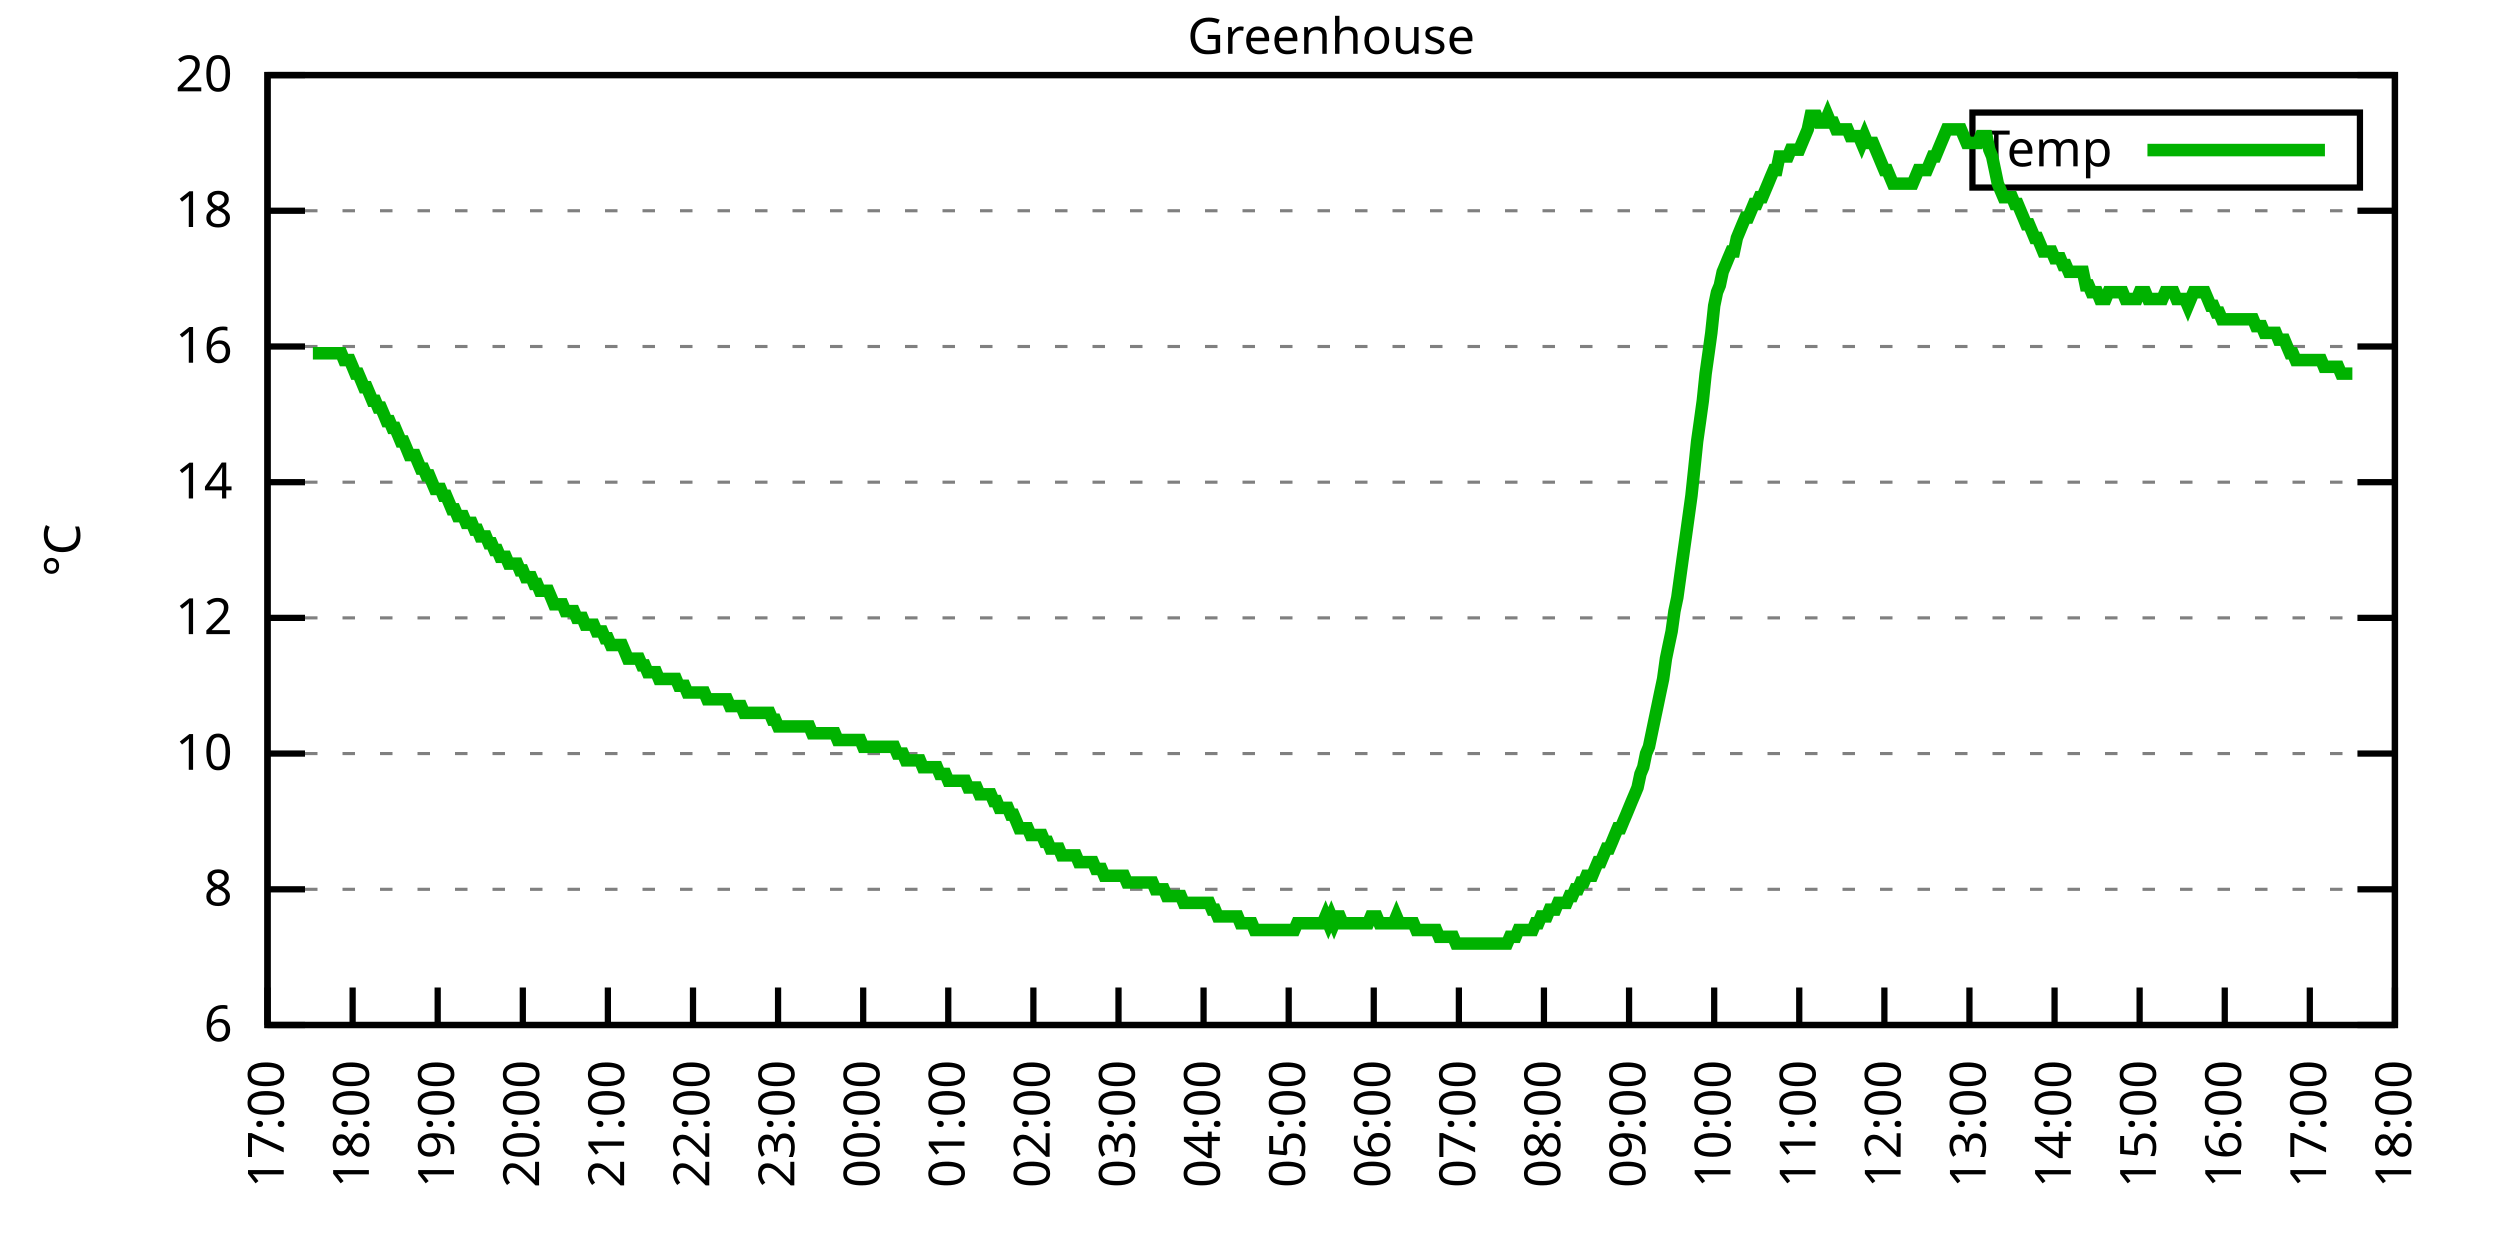
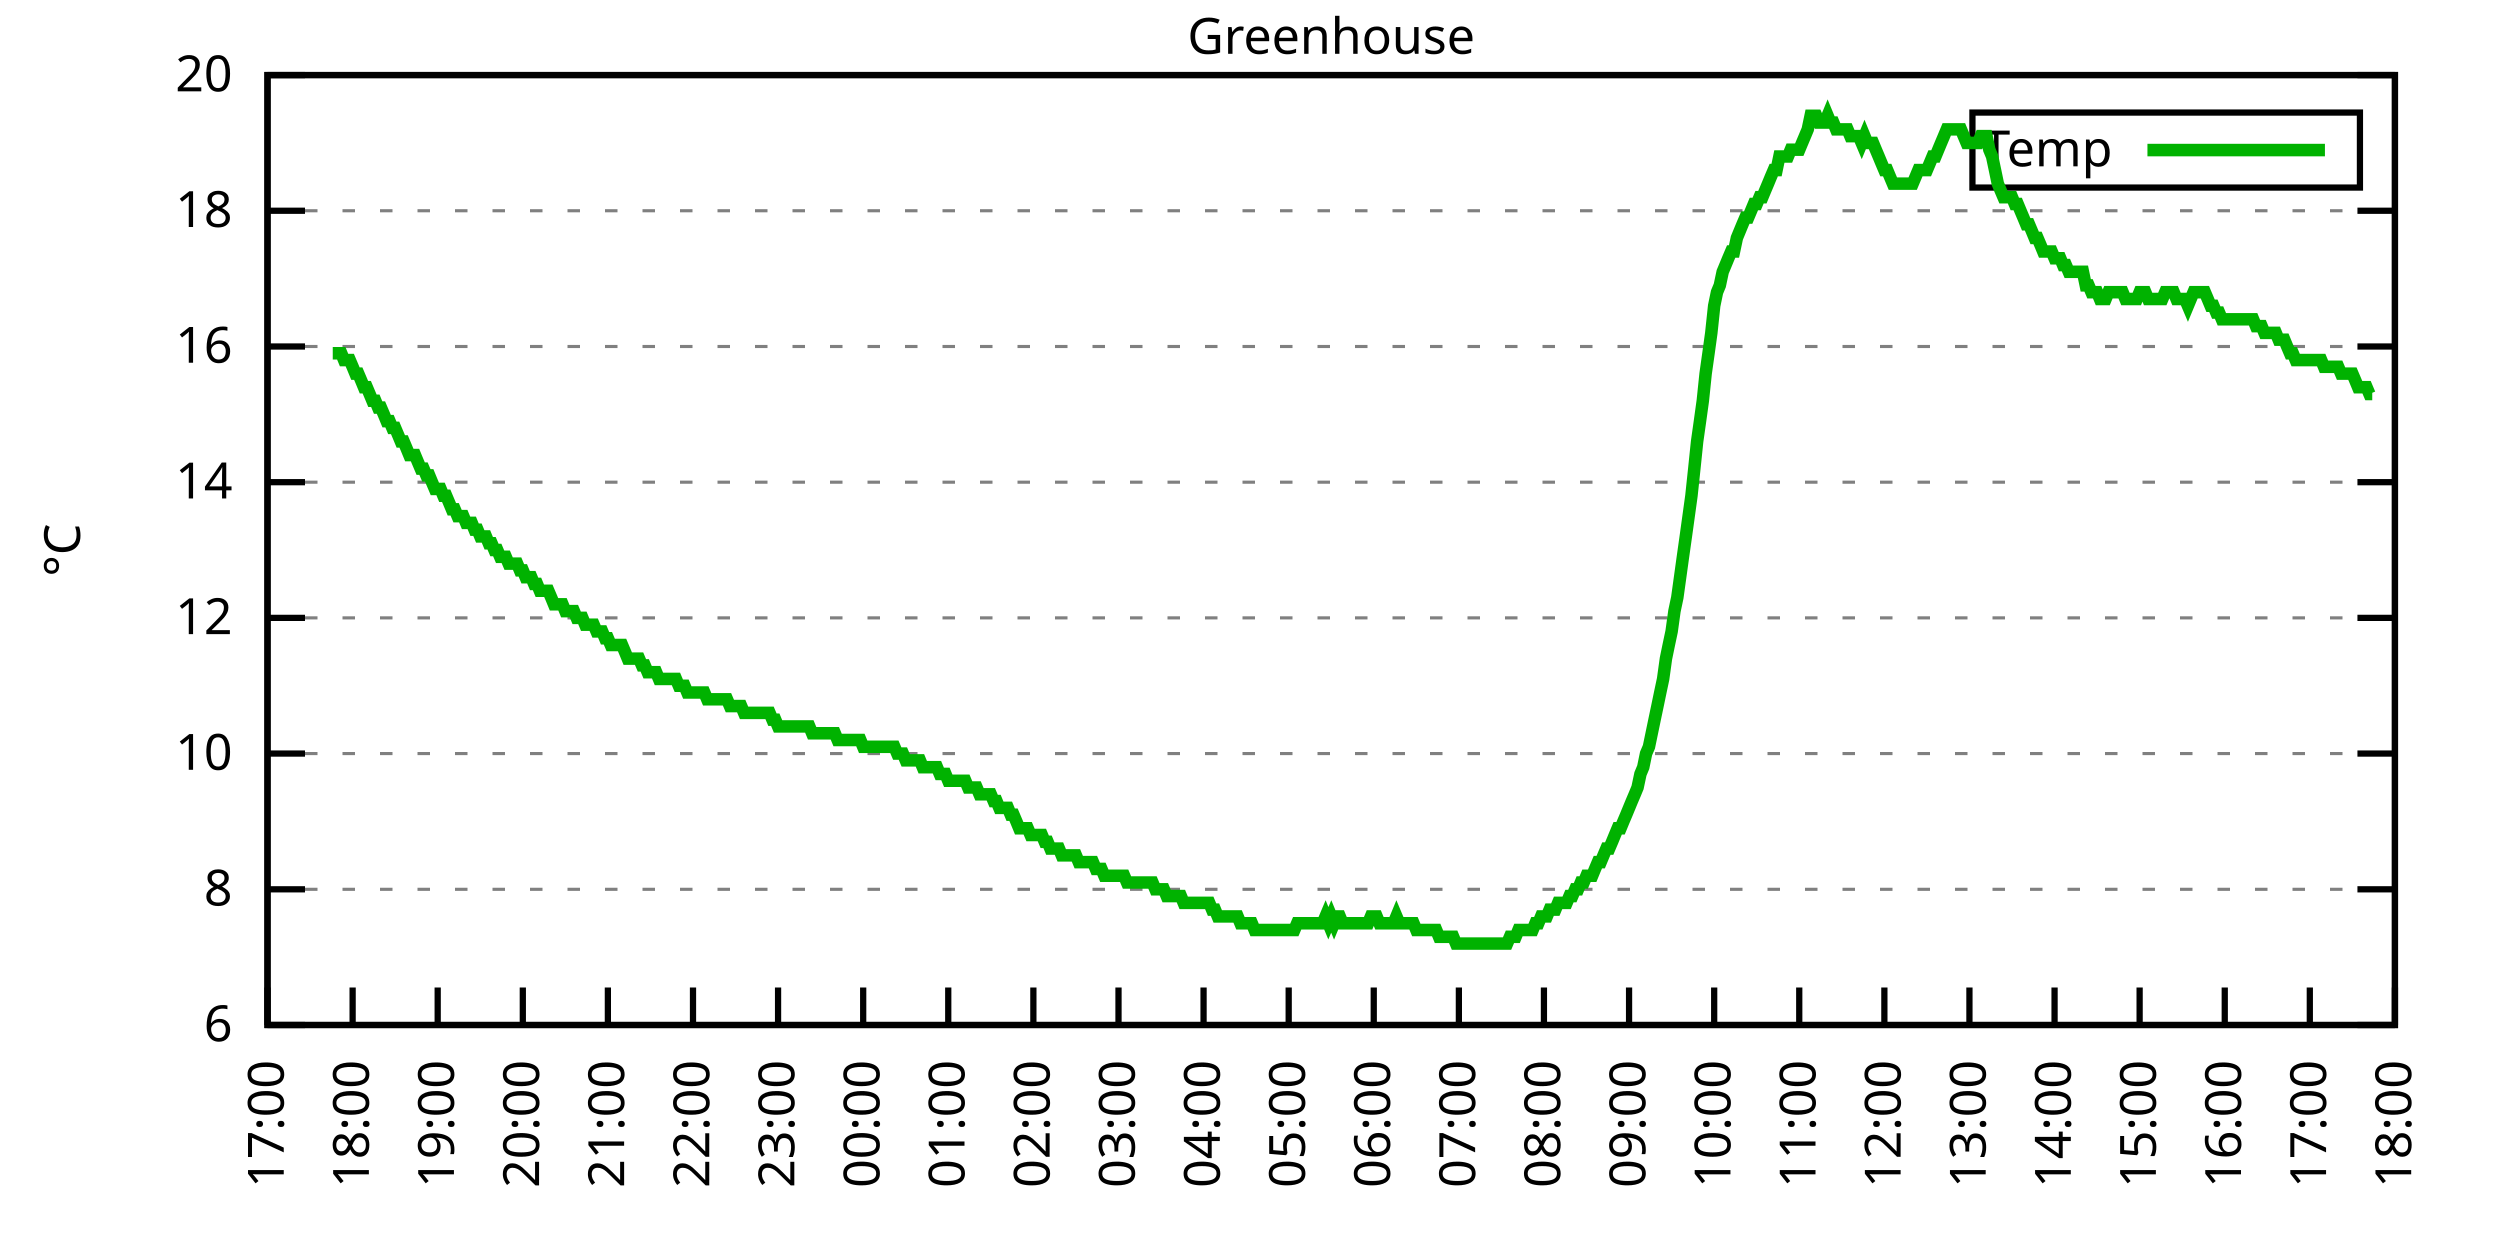
<svg xmlns="http://www.w3.org/2000/svg" xmlns:xlink="http://www.w3.org/1999/xlink" width="400" height="200" viewBox="0 0 400 200">
  <g id="gnuplot_canvas">
    <rect x="0" y="0" width="400" height="200" fill="none" />
    <defs>
      <circle id="gpDot" r="0.5" stroke-width="0.5" stroke="currentColor" />
      <path id="gpPt0" stroke-width="0.333" stroke="currentColor" d="M-1,0 h2 M0,-1 v2" />
      <path id="gpPt1" stroke-width="0.333" stroke="currentColor" d="M-1,-1 L1,1 M1,-1 L-1,1" />
      <path id="gpPt2" stroke-width="0.333" stroke="currentColor" d="M-1,0 L1,0 M0,-1 L0,1 M-1,-1 L1,1 M-1,1 L1,-1" />
      <rect id="gpPt3" stroke-width="0.333" stroke="currentColor" x="-1" y="-1" width="2" height="2" />
      <rect id="gpPt4" stroke-width="0.333" stroke="currentColor" fill="currentColor" x="-1" y="-1" width="2" height="2" />
      <circle id="gpPt5" stroke-width="0.333" stroke="currentColor" cx="0" cy="0" r="1" />
      <use xlink:href="#gpPt5" id="gpPt6" fill="currentColor" stroke="none" />
      <path id="gpPt7" stroke-width="0.333" stroke="currentColor" d="M0,-1.33 L-1.33,0.67 L1.33,0.67 z" />
      <use xlink:href="#gpPt7" id="gpPt8" fill="currentColor" stroke="none" />
      <use xlink:href="#gpPt7" id="gpPt9" stroke="currentColor" transform="rotate(180)" />
      <use xlink:href="#gpPt9" id="gpPt10" fill="currentColor" stroke="none" />
      <use xlink:href="#gpPt3" id="gpPt11" stroke="currentColor" transform="rotate(45)" />
      <use xlink:href="#gpPt11" id="gpPt12" fill="currentColor" stroke="none" />
      <path id="gpPt13" stroke-width="0.333" stroke="currentColor" d="M0,1.330 L1.265,0.411 L0.782,-1.067 L-0.782,-1.076 L-1.265,0.411 z" />
      <use xlink:href="#gpPt13" id="gpPt14" fill="currentColor" stroke="none" />
      <filter id="textbox" filterUnits="objectBoundingBox" x="0" y="0" height="1" width="1">
        <feFlood flood-color="white" flood-opacity="1" result="bgnd" />
        <feComposite in="SourceGraphic" in2="bgnd" operator="atop" />
      </filter>
      <filter id="greybox" filterUnits="objectBoundingBox" x="0" y="0" height="1" width="1">
        <feFlood flood-color="lightgrey" flood-opacity="1" result="grey" />
        <feComposite in="SourceGraphic" in2="grey" operator="atop" />
      </filter>
    </defs>
    <g fill="none" color="white" stroke="currentColor" stroke-width="1.00" stroke-linecap="butt" stroke-linejoin="miter">
</g>
    <g fill="none" color="black" stroke="currentColor" stroke-width="1.00" stroke-linecap="butt" stroke-linejoin="miter">
      <g stroke="none" shape-rendering="crispEdges">
        <polygon fill="rgb(255, 255, 255)" points="42.80,164.00 383.18,164.00 383.18,12.02 42.80,12.02 " />
      </g>
    </g>
    <g fill="none" color="black" stroke="currentColor" stroke-width="1.00" stroke-linecap="butt" stroke-linejoin="miter">
</g>
    <g fill="none" color="black" stroke="black" stroke-width="0.50" stroke-linecap="butt" stroke-linejoin="miter">
</g>
    <g fill="none" color="gray" stroke="currentColor" stroke-width="0.50" stroke-linecap="butt" stroke-linejoin="miter">
      <path stroke="gray" stroke-dasharray="2,4" class="gridline" d="M42.80,164.00 L383.19,164.00  " />
    </g>
    <g fill="none" color="gray" stroke="gray" stroke-width="1.00" stroke-linecap="butt" stroke-linejoin="miter">
</g>
    <g fill="none" color="black" stroke="currentColor" stroke-width="1.00" stroke-linecap="butt" stroke-linejoin="miter">
      <path stroke="black" d="M42.80,164.00 L48.80,164.00 M383.19,164.00 L377.19,164.00  " />
      <g transform="translate(37.20,166.60)" stroke="none" fill="black" font-family="Sans" font-size="8.00" text-anchor="end">
        <text>
          <tspan font-family="Sans"> 6</tspan>
        </text>
      </g>
    </g>
    <g fill="none" color="black" stroke="currentColor" stroke-width="1.00" stroke-linecap="butt" stroke-linejoin="miter">
</g>
    <g fill="none" color="black" stroke="black" stroke-width="0.50" stroke-linecap="butt" stroke-linejoin="miter">
</g>
    <g fill="none" color="gray" stroke="currentColor" stroke-width="0.50" stroke-linecap="butt" stroke-linejoin="miter">
      <path stroke="gray" stroke-dasharray="2,4" class="gridline" d="M42.80,142.29 L383.19,142.29  " />
    </g>
    <g fill="none" color="gray" stroke="gray" stroke-width="1.00" stroke-linecap="butt" stroke-linejoin="miter">
</g>
    <g fill="none" color="black" stroke="currentColor" stroke-width="1.00" stroke-linecap="butt" stroke-linejoin="miter">
      <path stroke="black" d="M42.80,142.29 L48.80,142.29 M383.19,142.29 L377.19,142.29  " />
      <g transform="translate(37.20,144.89)" stroke="none" fill="black" font-family="Sans" font-size="8.00" text-anchor="end">
        <text>
          <tspan font-family="Sans"> 8</tspan>
        </text>
      </g>
    </g>
    <g fill="none" color="black" stroke="currentColor" stroke-width="1.00" stroke-linecap="butt" stroke-linejoin="miter">
</g>
    <g fill="none" color="black" stroke="black" stroke-width="0.50" stroke-linecap="butt" stroke-linejoin="miter">
</g>
    <g fill="none" color="gray" stroke="currentColor" stroke-width="0.50" stroke-linecap="butt" stroke-linejoin="miter">
      <path stroke="gray" stroke-dasharray="2,4" class="gridline" d="M42.80,120.57 L383.19,120.57  " />
    </g>
    <g fill="none" color="gray" stroke="gray" stroke-width="1.00" stroke-linecap="butt" stroke-linejoin="miter">
</g>
    <g fill="none" color="black" stroke="currentColor" stroke-width="1.00" stroke-linecap="butt" stroke-linejoin="miter">
      <path stroke="black" d="M42.80,120.57 L48.80,120.57 M383.19,120.57 L377.19,120.57  " />
      <g transform="translate(37.20,123.17)" stroke="none" fill="black" font-family="Sans" font-size="8.00" text-anchor="end">
        <text>
          <tspan font-family="Sans"> 10</tspan>
        </text>
      </g>
    </g>
    <g fill="none" color="black" stroke="currentColor" stroke-width="1.00" stroke-linecap="butt" stroke-linejoin="miter">
</g>
    <g fill="none" color="black" stroke="black" stroke-width="0.50" stroke-linecap="butt" stroke-linejoin="miter">
</g>
    <g fill="none" color="gray" stroke="currentColor" stroke-width="0.50" stroke-linecap="butt" stroke-linejoin="miter">
      <path stroke="gray" stroke-dasharray="2,4" class="gridline" d="M42.80,98.86 L383.19,98.86  " />
    </g>
    <g fill="none" color="gray" stroke="gray" stroke-width="1.00" stroke-linecap="butt" stroke-linejoin="miter">
</g>
    <g fill="none" color="black" stroke="currentColor" stroke-width="1.00" stroke-linecap="butt" stroke-linejoin="miter">
      <path stroke="black" d="M42.80,98.86 L48.80,98.86 M383.19,98.86 L377.19,98.86  " />
      <g transform="translate(37.20,101.46)" stroke="none" fill="black" font-family="Sans" font-size="8.00" text-anchor="end">
        <text>
          <tspan font-family="Sans"> 12</tspan>
        </text>
      </g>
    </g>
    <g fill="none" color="black" stroke="currentColor" stroke-width="1.00" stroke-linecap="butt" stroke-linejoin="miter">
</g>
    <g fill="none" color="black" stroke="black" stroke-width="0.50" stroke-linecap="butt" stroke-linejoin="miter">
</g>
    <g fill="none" color="gray" stroke="currentColor" stroke-width="0.50" stroke-linecap="butt" stroke-linejoin="miter">
      <path stroke="gray" stroke-dasharray="2,4" class="gridline" d="M42.80,77.15 L383.19,77.15  " />
    </g>
    <g fill="none" color="gray" stroke="gray" stroke-width="1.00" stroke-linecap="butt" stroke-linejoin="miter">
</g>
    <g fill="none" color="black" stroke="currentColor" stroke-width="1.00" stroke-linecap="butt" stroke-linejoin="miter">
      <path stroke="black" d="M42.80,77.15 L48.80,77.15 M383.19,77.15 L377.19,77.15  " />
      <g transform="translate(37.20,79.75)" stroke="none" fill="black" font-family="Sans" font-size="8.00" text-anchor="end">
        <text>
          <tspan font-family="Sans"> 14</tspan>
        </text>
      </g>
    </g>
    <g fill="none" color="black" stroke="currentColor" stroke-width="1.00" stroke-linecap="butt" stroke-linejoin="miter">
</g>
    <g fill="none" color="black" stroke="black" stroke-width="0.50" stroke-linecap="butt" stroke-linejoin="miter">
</g>
    <g fill="none" color="gray" stroke="currentColor" stroke-width="0.50" stroke-linecap="butt" stroke-linejoin="miter">
      <path stroke="gray" stroke-dasharray="2,4" class="gridline" d="M42.80,55.44 L383.19,55.44  " />
    </g>
    <g fill="none" color="gray" stroke="gray" stroke-width="1.00" stroke-linecap="butt" stroke-linejoin="miter">
</g>
    <g fill="none" color="black" stroke="currentColor" stroke-width="1.00" stroke-linecap="butt" stroke-linejoin="miter">
      <path stroke="black" d="M42.80,55.44 L48.80,55.44 M383.19,55.44 L377.19,55.44  " />
      <g transform="translate(37.20,58.04)" stroke="none" fill="black" font-family="Sans" font-size="8.00" text-anchor="end">
        <text>
          <tspan font-family="Sans"> 16</tspan>
        </text>
      </g>
    </g>
    <g fill="none" color="black" stroke="currentColor" stroke-width="1.00" stroke-linecap="butt" stroke-linejoin="miter">
</g>
    <g fill="none" color="black" stroke="black" stroke-width="0.50" stroke-linecap="butt" stroke-linejoin="miter">
</g>
    <g fill="none" color="gray" stroke="currentColor" stroke-width="0.50" stroke-linecap="butt" stroke-linejoin="miter">
      <path stroke="gray" stroke-dasharray="2,4" class="gridline" d="M42.80,33.72 L383.19,33.72  " />
    </g>
    <g fill="none" color="gray" stroke="gray" stroke-width="1.00" stroke-linecap="butt" stroke-linejoin="miter">
</g>
    <g fill="none" color="black" stroke="currentColor" stroke-width="1.00" stroke-linecap="butt" stroke-linejoin="miter">
      <path stroke="black" d="M42.80,33.72 L48.80,33.72 M383.19,33.72 L377.19,33.72  " />
      <g transform="translate(37.20,36.32)" stroke="none" fill="black" font-family="Sans" font-size="8.00" text-anchor="end">
        <text>
          <tspan font-family="Sans"> 18</tspan>
        </text>
      </g>
    </g>
    <g fill="none" color="black" stroke="currentColor" stroke-width="1.00" stroke-linecap="butt" stroke-linejoin="miter">
</g>
    <g fill="none" color="black" stroke="black" stroke-width="0.50" stroke-linecap="butt" stroke-linejoin="miter">
</g>
    <g fill="none" color="gray" stroke="currentColor" stroke-width="0.50" stroke-linecap="butt" stroke-linejoin="miter">
      <path stroke="gray" stroke-dasharray="2,4" class="gridline" d="M42.80,12.01 L383.19,12.01  " />
    </g>
    <g fill="none" color="gray" stroke="gray" stroke-width="1.00" stroke-linecap="butt" stroke-linejoin="miter">
</g>
    <g fill="none" color="black" stroke="currentColor" stroke-width="1.00" stroke-linecap="butt" stroke-linejoin="miter">
      <path stroke="black" d="M42.80,12.01 L48.80,12.01 M383.19,12.01 L377.19,12.01  " />
      <g transform="translate(37.20,14.61)" stroke="none" fill="black" font-family="Sans" font-size="8.00" text-anchor="end">
        <text>
          <tspan font-family="Sans"> 20</tspan>
        </text>
      </g>
    </g>
    <g fill="none" color="black" stroke="currentColor" stroke-width="1.00" stroke-linecap="butt" stroke-linejoin="miter">
      <path stroke="black" d="M42.80,164.00 L42.80,158.00  " />
      <g transform="translate(45.40,169.60) rotate(270.00)" stroke="none" fill="black" font-family="Sans" font-size="8.00" text-anchor="end">
        <text>
          <tspan font-family="Sans">17:00</tspan>
        </text>
      </g>
    </g>
    <g fill="none" color="black" stroke="currentColor" stroke-width="1.00" stroke-linecap="butt" stroke-linejoin="miter">
      <path stroke="black" d="M56.42,164.00 L56.42,158.00  " />
      <g transform="translate(59.02,169.60) rotate(270.00)" stroke="none" fill="black" font-family="Sans" font-size="8.00" text-anchor="end">
        <text>
          <tspan font-family="Sans">18:00</tspan>
        </text>
      </g>
    </g>
    <g fill="none" color="black" stroke="currentColor" stroke-width="1.00" stroke-linecap="butt" stroke-linejoin="miter">
      <path stroke="black" d="M70.03,164.00 L70.03,158.00  " />
      <g transform="translate(72.63,169.60) rotate(270.00)" stroke="none" fill="black" font-family="Sans" font-size="8.00" text-anchor="end">
        <text>
          <tspan font-family="Sans">19:00</tspan>
        </text>
      </g>
    </g>
    <g fill="none" color="black" stroke="currentColor" stroke-width="1.00" stroke-linecap="butt" stroke-linejoin="miter">
      <path stroke="black" d="M83.65,164.00 L83.65,158.00  " />
      <g transform="translate(86.25,169.60) rotate(270.00)" stroke="none" fill="black" font-family="Sans" font-size="8.00" text-anchor="end">
        <text>
          <tspan font-family="Sans">20:00</tspan>
        </text>
      </g>
    </g>
    <g fill="none" color="black" stroke="currentColor" stroke-width="1.00" stroke-linecap="butt" stroke-linejoin="miter">
      <path stroke="black" d="M97.26,164.00 L97.26,158.00  " />
      <g transform="translate(99.86,169.60) rotate(270.00)" stroke="none" fill="black" font-family="Sans" font-size="8.00" text-anchor="end">
        <text>
          <tspan font-family="Sans">21:00</tspan>
        </text>
      </g>
    </g>
    <g fill="none" color="black" stroke="currentColor" stroke-width="1.00" stroke-linecap="butt" stroke-linejoin="miter">
      <path stroke="black" d="M110.88,164.00 L110.88,158.00  " />
      <g transform="translate(113.48,169.60) rotate(270.00)" stroke="none" fill="black" font-family="Sans" font-size="8.00" text-anchor="end">
        <text>
          <tspan font-family="Sans">22:00</tspan>
        </text>
      </g>
    </g>
    <g fill="none" color="black" stroke="currentColor" stroke-width="1.00" stroke-linecap="butt" stroke-linejoin="miter">
      <path stroke="black" d="M124.49,164.00 L124.49,158.00  " />
      <g transform="translate(127.09,169.60) rotate(270.00)" stroke="none" fill="black" font-family="Sans" font-size="8.00" text-anchor="end">
        <text>
          <tspan font-family="Sans">23:00</tspan>
        </text>
      </g>
    </g>
    <g fill="none" color="black" stroke="currentColor" stroke-width="1.00" stroke-linecap="butt" stroke-linejoin="miter">
      <path stroke="black" d="M138.11,164.00 L138.11,158.00  " />
      <g transform="translate(140.71,169.60) rotate(270.00)" stroke="none" fill="black" font-family="Sans" font-size="8.00" text-anchor="end">
        <text>
          <tspan font-family="Sans">00:00</tspan>
        </text>
      </g>
    </g>
    <g fill="none" color="black" stroke="currentColor" stroke-width="1.00" stroke-linecap="butt" stroke-linejoin="miter">
      <path stroke="black" d="M151.72,164.00 L151.72,158.00  " />
      <g transform="translate(154.32,169.60) rotate(270.00)" stroke="none" fill="black" font-family="Sans" font-size="8.00" text-anchor="end">
        <text>
          <tspan font-family="Sans">01:00</tspan>
        </text>
      </g>
    </g>
    <g fill="none" color="black" stroke="currentColor" stroke-width="1.00" stroke-linecap="butt" stroke-linejoin="miter">
      <path stroke="black" d="M165.34,164.00 L165.34,158.00  " />
      <g transform="translate(167.94,169.60) rotate(270.00)" stroke="none" fill="black" font-family="Sans" font-size="8.00" text-anchor="end">
        <text>
          <tspan font-family="Sans">02:00</tspan>
        </text>
      </g>
    </g>
    <g fill="none" color="black" stroke="currentColor" stroke-width="1.00" stroke-linecap="butt" stroke-linejoin="miter">
      <path stroke="black" d="M178.96,164.00 L178.96,158.00  " />
      <g transform="translate(181.56,169.60) rotate(270.00)" stroke="none" fill="black" font-family="Sans" font-size="8.00" text-anchor="end">
        <text>
          <tspan font-family="Sans">03:00</tspan>
        </text>
      </g>
    </g>
    <g fill="none" color="black" stroke="currentColor" stroke-width="1.00" stroke-linecap="butt" stroke-linejoin="miter">
      <path stroke="black" d="M192.57,164.00 L192.57,158.00  " />
      <g transform="translate(195.17,169.60) rotate(270.00)" stroke="none" fill="black" font-family="Sans" font-size="8.00" text-anchor="end">
        <text>
          <tspan font-family="Sans">04:00</tspan>
        </text>
      </g>
    </g>
    <g fill="none" color="black" stroke="currentColor" stroke-width="1.00" stroke-linecap="butt" stroke-linejoin="miter">
      <path stroke="black" d="M206.19,164.00 L206.19,158.00  " />
      <g transform="translate(208.79,169.60) rotate(270.00)" stroke="none" fill="black" font-family="Sans" font-size="8.00" text-anchor="end">
        <text>
          <tspan font-family="Sans">05:00</tspan>
        </text>
      </g>
    </g>
    <g fill="none" color="black" stroke="currentColor" stroke-width="1.00" stroke-linecap="butt" stroke-linejoin="miter">
      <path stroke="black" d="M219.80,164.00 L219.80,158.00  " />
      <g transform="translate(222.40,169.60) rotate(270.00)" stroke="none" fill="black" font-family="Sans" font-size="8.00" text-anchor="end">
        <text>
          <tspan font-family="Sans">06:00</tspan>
        </text>
      </g>
    </g>
    <g fill="none" color="black" stroke="currentColor" stroke-width="1.00" stroke-linecap="butt" stroke-linejoin="miter">
      <path stroke="black" d="M233.42,164.00 L233.42,158.00  " />
      <g transform="translate(236.02,169.60) rotate(270.00)" stroke="none" fill="black" font-family="Sans" font-size="8.00" text-anchor="end">
        <text>
          <tspan font-family="Sans">07:00</tspan>
        </text>
      </g>
    </g>
    <g fill="none" color="black" stroke="currentColor" stroke-width="1.00" stroke-linecap="butt" stroke-linejoin="miter">
      <path stroke="black" d="M247.03,164.00 L247.03,158.00  " />
      <g transform="translate(249.63,169.60) rotate(270.00)" stroke="none" fill="black" font-family="Sans" font-size="8.00" text-anchor="end">
        <text>
          <tspan font-family="Sans">08:00</tspan>
        </text>
      </g>
    </g>
    <g fill="none" color="black" stroke="currentColor" stroke-width="1.00" stroke-linecap="butt" stroke-linejoin="miter">
      <path stroke="black" d="M260.65,164.00 L260.65,158.00  " />
      <g transform="translate(263.25,169.60) rotate(270.00)" stroke="none" fill="black" font-family="Sans" font-size="8.00" text-anchor="end">
        <text>
          <tspan font-family="Sans">09:00</tspan>
        </text>
      </g>
    </g>
    <g fill="none" color="black" stroke="currentColor" stroke-width="1.00" stroke-linecap="butt" stroke-linejoin="miter">
      <path stroke="black" d="M274.27,164.00 L274.27,158.00  " />
      <g transform="translate(276.87,169.60) rotate(270.00)" stroke="none" fill="black" font-family="Sans" font-size="8.00" text-anchor="end">
        <text>
          <tspan font-family="Sans">10:00</tspan>
        </text>
      </g>
    </g>
    <g fill="none" color="black" stroke="currentColor" stroke-width="1.00" stroke-linecap="butt" stroke-linejoin="miter">
      <path stroke="black" d="M287.88,164.00 L287.88,158.00  " />
      <g transform="translate(290.48,169.60) rotate(270.00)" stroke="none" fill="black" font-family="Sans" font-size="8.00" text-anchor="end">
        <text>
          <tspan font-family="Sans">11:00</tspan>
        </text>
      </g>
    </g>
    <g fill="none" color="black" stroke="currentColor" stroke-width="1.00" stroke-linecap="butt" stroke-linejoin="miter">
      <path stroke="black" d="M301.50,164.00 L301.50,158.00  " />
      <g transform="translate(304.10,169.60) rotate(270.00)" stroke="none" fill="black" font-family="Sans" font-size="8.00" text-anchor="end">
        <text>
          <tspan font-family="Sans">12:00</tspan>
        </text>
      </g>
    </g>
    <g fill="none" color="black" stroke="currentColor" stroke-width="1.00" stroke-linecap="butt" stroke-linejoin="miter">
      <path stroke="black" d="M315.11,164.00 L315.11,158.00  " />
      <g transform="translate(317.71,169.60) rotate(270.00)" stroke="none" fill="black" font-family="Sans" font-size="8.00" text-anchor="end">
        <text>
          <tspan font-family="Sans">13:00</tspan>
        </text>
      </g>
    </g>
    <g fill="none" color="black" stroke="currentColor" stroke-width="1.00" stroke-linecap="butt" stroke-linejoin="miter">
      <path stroke="black" d="M328.73,164.00 L328.73,158.00  " />
      <g transform="translate(331.33,169.60) rotate(270.00)" stroke="none" fill="black" font-family="Sans" font-size="8.00" text-anchor="end">
        <text>
          <tspan font-family="Sans">14:00</tspan>
        </text>
      </g>
    </g>
    <g fill="none" color="black" stroke="currentColor" stroke-width="1.00" stroke-linecap="butt" stroke-linejoin="miter">
      <path stroke="black" d="M342.34,164.00 L342.34,158.00  " />
      <g transform="translate(344.94,169.60) rotate(270.00)" stroke="none" fill="black" font-family="Sans" font-size="8.00" text-anchor="end">
        <text>
          <tspan font-family="Sans">15:00</tspan>
        </text>
      </g>
    </g>
    <g fill="none" color="black" stroke="currentColor" stroke-width="1.00" stroke-linecap="butt" stroke-linejoin="miter">
      <path stroke="black" d="M355.96,164.00 L355.96,158.00  " />
      <g transform="translate(358.56,169.60) rotate(270.00)" stroke="none" fill="black" font-family="Sans" font-size="8.00" text-anchor="end">
        <text>
          <tspan font-family="Sans">16:00</tspan>
        </text>
      </g>
    </g>
    <g fill="none" color="black" stroke="currentColor" stroke-width="1.00" stroke-linecap="butt" stroke-linejoin="miter">
      <path stroke="black" d="M369.57,164.00 L369.57,158.00  " />
      <g transform="translate(372.17,169.60) rotate(270.00)" stroke="none" fill="black" font-family="Sans" font-size="8.00" text-anchor="end">
        <text>
          <tspan font-family="Sans">17:00</tspan>
        </text>
      </g>
    </g>
    <g fill="none" color="black" stroke="currentColor" stroke-width="1.00" stroke-linecap="butt" stroke-linejoin="miter">
      <path stroke="black" d="M383.19,164.00 L383.19,158.00  " />
      <g transform="translate(385.79,169.60) rotate(270.00)" stroke="none" fill="black" font-family="Sans" font-size="8.00" text-anchor="end">
        <text>
          <tspan font-family="Sans">18:00</tspan>
        </text>
      </g>
    </g>
    <g fill="none" color="black" stroke="currentColor" stroke-width="1.00" stroke-linecap="butt" stroke-linejoin="miter">
</g>
    <g fill="none" color="black" stroke="currentColor" stroke-width="1.00" stroke-linecap="butt" stroke-linejoin="miter">
      <path stroke="black" d="M42.80,12.01 L42.80,164.00 L383.19,164.00 L383.19,12.01 L42.80,12.01 Z  " />
    </g>
    <g fill="none" color="black" stroke="currentColor" stroke-width="1.00" stroke-linecap="butt" stroke-linejoin="miter">
</g>
    <g fill="none" color="black" stroke="currentColor" stroke-width="1.00" stroke-linecap="butt" stroke-linejoin="miter">
      <path stroke="black" d="M315.59,30.01 L315.59,18.01 L377.59,18.01 L377.59,30.01 L315.59,30.01 Z  " />
    </g>
    <g id="Greenhouse_plot_1">
      <g fill="none" color="white" stroke="black" stroke-width="2.00" stroke-linecap="butt" stroke-linejoin="miter">
</g>
      <g fill="none" color="black" stroke="currentColor" stroke-width="2.00" stroke-linecap="butt" stroke-linejoin="miter">
        <g transform="translate(337.99,26.61)" stroke="none" fill="black" font-family="Sans" font-size="8.00" text-anchor="end">
          <text>
            <tspan font-family="Sans">Temp</tspan>
          </text>
        </g>
      </g>
      <g fill="none" color="black" stroke="currentColor" stroke-width="2.00" stroke-linecap="butt" stroke-linejoin="miter">
-         <path stroke="rgb(  0, 178,   0)" d="M343.59,24.01 L371.99,24.01 M50.06,56.52 L50.52,56.52 L50.97,56.52 L51.42,56.52 L51.88,56.52 L52.33,56.52   L52.78,56.52 L53.24,56.52 L53.69,56.52 L54.15,56.52 L54.60,56.52 L55.05,57.61 L55.51,57.61 L55.96,57.61   L56.42,58.69 L56.87,59.78 L57.32,59.78 L57.78,60.86 L58.23,61.95 L58.68,61.95 L59.14,63.04 L59.59,64.12   L60.05,64.12 L60.50,65.21 L60.95,65.21 L61.41,66.29 L61.86,67.38 L62.32,67.38 L62.77,68.46 L63.22,68.46   L63.68,69.55 L64.13,70.63 L64.58,70.63 L65.04,71.72 L65.49,72.81 L65.95,72.81 L66.40,72.81 L66.85,73.89   L67.31,74.98 L67.76,74.98 L68.22,76.06 L68.67,76.06 L69.12,77.15 L69.58,78.23 L70.03,78.23 L70.49,78.23   L70.94,79.32 L71.39,79.32 L71.85,80.41 L72.30,81.49 L72.75,81.49 L73.21,82.58 L73.66,82.58 L74.12,82.58   L74.57,83.66 L75.02,83.66 L75.48,83.66 L75.93,84.75 L76.39,84.75 L76.84,85.83 L77.29,85.83 L77.75,85.83   L78.20,86.92 L78.65,86.92 L79.11,88.00 L79.56,88.00 L80.02,89.09 L80.47,89.09 L80.92,89.09 L81.38,90.18   L81.83,90.18 L82.29,90.18 L82.74,90.18 L83.19,91.26 L83.65,91.26 L84.10,92.35 L84.55,92.35 L85.01,92.35   L85.46,93.43 L85.92,93.43 L86.37,94.52 L86.82,94.52 L87.28,94.52 L87.73,94.52 L88.19,95.60 L88.64,96.69   L89.09,96.69 L89.55,96.69 L90.00,96.69 L90.45,97.78 L90.91,97.78 L91.36,97.78 L91.82,97.78 L92.27,98.86   L92.72,98.86 L93.18,98.86 L93.63,99.95 L94.09,99.95 L94.54,99.95 L94.99,99.95 L95.45,101.03 L95.90,101.03   L96.35,101.03 L96.81,102.12 L97.26,102.12 L97.72,103.20 L98.17,103.20 L98.62,103.20 L99.08,103.20 L99.53,103.20   L99.99,104.29 L100.44,105.38 L100.89,105.38 L101.35,105.38 L101.80,105.38 L102.25,105.38 L102.71,106.46 L103.16,106.46   L103.62,107.55 L104.07,107.55 L104.52,107.55 L104.98,107.55 L105.43,108.63 L105.89,108.63 L106.34,108.63 L106.79,108.63   L107.25,108.63 L107.70,108.63 L108.15,108.63 L108.61,109.72 L109.06,109.72 L109.52,109.72 L109.97,110.80 L110.42,110.80   L110.88,110.80 L111.33,110.80 L111.79,110.80 L112.24,110.80 L112.69,110.80 L113.15,111.89 L113.60,111.89 L114.05,111.89   L114.51,111.89 L114.96,111.89 L115.42,111.89 L115.87,111.89 L116.32,111.89 L116.78,112.97 L117.23,112.97 L117.69,112.97   L118.14,112.97 L118.59,112.97 L119.05,114.06 L119.50,114.06 L119.96,114.06 L120.41,114.06 L120.86,114.06 L121.32,114.06   L121.77,114.06 L122.22,114.06 L122.68,114.06 L123.13,114.06 L123.59,115.15 L124.04,115.15 L124.49,116.23 L124.95,116.23   L125.40,116.23 L125.86,116.23 L126.31,116.23 L126.76,116.23 L127.22,116.23 L127.67,116.23 L128.12,116.23 L128.58,116.23   L129.03,116.23 L129.49,116.23 L129.94,117.32 L130.39,117.32 L130.85,117.32 L131.30,117.32 L131.76,117.32 L132.21,117.32   L132.66,117.32 L133.12,117.32 L133.57,117.32 L134.02,118.40 L134.48,118.40 L134.93,118.40 L135.39,118.40 L135.84,118.40   L136.29,118.40 L136.75,118.40 L137.20,118.40 L137.66,118.40 L138.11,119.49 L138.56,119.49 L139.02,119.49 L139.47,119.49   L139.92,119.49 L140.38,119.49 L140.83,119.49 L141.29,119.49 L141.74,119.49 L142.19,119.49 L142.65,119.49 L143.10,119.49   L143.56,120.57 L144.01,120.57 L144.46,120.57 L144.92,121.66 L145.37,121.66 L145.82,121.66 L146.28,121.66 L146.73,121.66   L147.19,121.66 L147.64,122.75 L148.09,122.75 L148.55,122.75 L149.00,122.75 L149.46,122.75 L149.91,122.75 L150.36,123.83   L150.82,123.83 L151.27,123.83 L151.72,124.92 L152.18,124.92 L152.63,124.92 L153.09,124.92 L153.54,124.92 L153.99,124.92   L154.45,124.92 L154.90,126.00 L155.36,126.00 L155.81,126.00 L156.26,126.00 L156.72,127.09 L157.17,127.09 L157.62,127.09   L158.08,127.09 L158.53,127.09 L158.99,128.17 L159.44,128.17 L159.89,129.26 L160.35,129.26 L160.80,129.26 L161.26,129.26   L161.71,130.35 L162.16,130.35 L162.62,131.43 L163.07,132.52 L163.52,132.52 L163.98,132.52 L164.43,132.52 L164.89,133.60   L165.34,133.60 L165.79,133.60 L166.25,133.60 L166.70,133.60 L167.16,134.69 L167.61,134.69 L168.06,135.77 L168.52,135.77   L168.97,135.77 L169.43,135.77 L169.88,136.86 L170.33,136.86 L170.79,136.86 L171.24,136.86 L171.69,136.86 L172.15,136.86   L172.60,137.94 L173.06,137.94 L173.51,137.94 L173.96,137.94 L174.42,137.94 L174.87,137.94 L175.33,139.03 L175.78,139.03   L176.23,139.03 L176.69,140.12 L177.14,140.12 L177.59,140.12 L178.05,140.12 L178.50,140.12 L178.96,140.12 L179.41,140.12   L179.86,140.12 L180.32,141.20 L180.77,141.20 L181.23,141.20 L181.68,141.20 L182.13,141.20 L182.59,141.20 L183.04,141.20   L183.49,141.20 L183.95,141.20 L184.40,141.20 L184.86,142.29 L185.31,142.29 L185.76,142.29 L186.22,142.29 L186.67,143.37   L187.13,143.37 L187.58,143.37 L188.03,143.37 L188.49,143.37 L188.94,143.37 L189.39,144.46 L189.85,144.46 L190.30,144.46   L190.76,144.46 L191.21,144.46 L191.66,144.46 L192.12,144.46 L192.57,144.46 L193.03,144.46 L193.48,144.46 L193.93,145.54   L194.39,145.54 L194.84,146.63 L195.29,146.63 L195.75,146.63 L196.20,146.63 L196.66,146.63 L197.11,146.63 L197.56,146.63   L198.02,146.63 L198.47,147.72 L198.93,147.72 L199.38,147.72 L199.83,147.72 L200.29,147.72 L200.74,148.80 L201.19,148.80   L201.65,148.80 L202.10,148.80 L202.56,148.80 L203.01,148.80 L203.46,148.80 L203.92,148.80 L204.37,148.80 L204.83,148.80   L205.28,148.80 L205.73,148.80 L206.19,148.80 L206.64,148.80 L207.09,148.80 L207.55,147.72 L208.00,147.72 L208.46,147.72   L208.91,147.72 L209.36,147.72 L209.82,147.72 L210.27,147.72 L210.73,147.72 L211.18,147.72 L211.63,147.72 L212.09,146.63   L212.54,147.72 L213.00,146.63 L213.45,147.72 L213.90,146.63 L214.36,146.63 L214.81,147.72 L215.26,147.72 L215.72,147.72   L216.17,147.72 L216.63,147.72 L217.08,147.72 L217.53,147.72 L217.99,147.72 L218.44,147.72 L218.90,147.72 L219.35,146.63   L219.80,146.63 L220.26,146.63 L220.71,147.72 L221.16,147.72 L221.62,147.72 L222.07,147.72 L222.53,147.72 L222.98,147.72   L223.43,146.63 L223.89,147.72 L224.34,147.72 L224.80,147.72 L225.25,147.72 L225.70,147.72 L226.16,147.72 L226.61,148.80   L227.06,148.80 L227.52,148.80 L227.97,148.80 L228.43,148.80 L228.88,148.80 L229.33,148.80 L229.79,148.80 L230.24,149.89   L230.70,149.89 L231.15,149.89 L231.60,149.89 L232.06,149.89 L232.51,149.89 L232.96,150.97 L233.42,150.97 L233.87,150.97   L234.33,150.97 L234.78,150.97 L235.23,150.97 L235.69,150.97 L236.14,150.97 L236.60,150.97 L237.05,150.97 L237.50,150.97   L237.96,150.97 L238.41,150.97 L238.86,150.97 L239.32,150.97 L239.77,150.97 L240.23,150.97 L240.68,150.97 L241.13,150.97   L241.59,149.89 L242.04,149.89 L242.50,149.89 L242.95,148.80 L243.40,148.80 L243.86,148.80 L244.31,148.80 L244.76,148.80   L245.22,148.80 L245.67,147.72 L246.13,147.72 L246.58,146.63 L247.03,146.63 L247.49,146.63 L247.94,145.54 L248.40,145.54   L248.85,145.54 L249.30,144.46 L249.76,144.46 L250.21,144.46 L250.66,144.46 L251.12,143.37 L251.57,143.37 L252.03,142.29   L252.48,142.29 L252.93,141.20 L253.39,141.20 L253.84,140.12 L254.30,140.12 L254.75,140.12 L255.20,139.03 L255.66,137.94   L256.11,137.94 L256.56,136.86 L257.02,135.77 L257.47,135.77 L257.93,134.69 L258.38,133.60 L258.83,132.52 L259.29,132.52   L259.74,131.43 L260.20,130.35 L260.65,129.26 L261.10,128.17 L261.56,127.09 L262.01,126.00 L262.47,123.83 L262.92,122.75   L263.37,120.57 L263.83,119.49 L264.28,117.32 L264.73,115.15 L265.19,112.97 L265.64,110.80 L266.10,108.63 L266.55,105.38   L267.00,103.20 L267.46,101.03 L267.91,97.78 L268.37,95.60 L268.82,92.35 L269.27,89.09 L269.73,85.83 L270.18,82.58   L270.63,79.32 L271.09,74.98 L271.54,70.63 L272.00,67.38 L272.45,64.12 L272.90,59.78 L273.36,56.52 L273.81,53.26   L274.27,48.92 L274.72,46.75 L275.17,45.66 L275.63,43.49 L276.08,42.41 L276.53,41.32 L276.99,40.24 L277.44,40.24   L277.90,38.07 L278.35,36.98 L278.80,35.89 L279.26,34.81 L279.71,34.81 L280.17,33.72 L280.62,32.64 L281.07,32.64   L281.53,31.55 L281.98,31.55 L282.43,30.47 L282.89,29.38 L283.34,28.29 L283.80,27.21 L284.25,27.21 L284.70,25.04   L285.16,25.04 L285.61,25.04 L286.07,25.04 L286.52,23.95 L286.97,23.95 L287.43,23.95 L287.88,23.95 L288.33,22.87   L288.79,21.78 L289.24,20.70 L289.70,18.52 L290.15,18.52 L290.60,18.52 L291.06,19.61 L291.51,19.61 L291.97,19.61   L292.42,18.52 L292.87,19.61 L293.33,19.61 L293.78,20.70 L294.23,20.70 L294.69,20.70 L295.14,20.70 L295.60,20.70   L296.05,21.78 L296.50,21.78 L296.96,21.78 L297.41,21.78 L297.87,22.87 L298.32,21.78 L298.77,22.87 L299.23,22.87   L299.68,22.87 L300.13,23.95 L300.59,25.04 L301.04,26.12 L301.50,27.21 L301.95,27.21 L302.40,28.29 L302.86,29.38   L303.31,29.38 L303.77,29.38 L304.22,29.38 L304.67,29.38 L305.13,29.38 L305.58,29.38 L306.03,29.38 L306.49,28.29   L306.94,27.21 L307.40,27.21 L307.85,27.21 L308.30,27.21 L308.76,26.12 L309.21,25.04 L309.67,25.04 L310.12,23.95   L310.57,22.87 L311.03,21.78 L311.48,20.70 L311.94,20.70 L312.39,20.70 L312.84,20.70 L313.30,20.70 L313.75,20.70   L314.20,21.78 L314.66,22.87 L315.11,22.87 L315.57,22.87 L316.02,22.87 L316.47,22.87 L316.93,21.78 L317.38,21.78   L317.84,21.78 L318.29,23.95 L318.74,25.04 L319.20,27.21 L319.65,29.38 L320.10,30.47 L320.56,31.55 L321.01,31.55   L321.47,31.55 L321.92,31.55 L322.37,32.64 L322.83,32.64 L323.28,33.72 L323.74,34.81 L324.19,35.89 L324.64,35.89   L325.10,36.98 L325.55,38.07 L326.00,38.07 L326.46,39.15 L326.91,40.24 L327.37,40.24 L327.82,40.24 L328.27,40.24   L328.73,41.32 L329.18,41.32 L329.64,41.32 L330.09,42.41 L330.54,42.41 L331.00,43.49 L331.45,43.49 L331.90,43.49   L332.36,43.49 L332.81,43.49 L333.27,43.49 L333.72,45.66 L334.17,45.66 L334.63,46.75 L335.08,46.75 L335.54,46.75   L335.99,47.84 L336.44,47.84 L336.90,47.84 L337.35,46.75 L337.80,46.75 L338.26,46.75 L338.71,46.75 L339.17,46.75   L339.62,46.75 L340.07,47.84 L340.53,47.84 L340.98,47.84 L341.44,47.84 L341.89,47.84 L342.34,46.75 L342.80,46.75   L343.25,46.75 L343.70,47.84 L344.16,47.84 L344.61,47.84 L345.07,47.84 L345.52,47.84 L345.97,47.84 L346.43,46.75   L346.88,46.75 L347.34,46.75 L347.79,46.75 L348.24,47.84 L348.70,47.84 L349.15,47.84 L349.60,47.84 L350.06,48.92   L350.51,47.84 L350.97,46.75 L351.42,46.75 L351.87,46.75 L352.33,46.75 L352.78,46.75 L353.24,47.84 L353.69,48.92   L354.14,48.92 L354.60,50.01 L355.05,50.01 L355.50,51.09 L355.96,51.09 L356.41,51.09 L356.87,51.09 L357.32,51.09   L357.77,51.09 L358.23,51.09 L358.68,51.09 L359.14,51.09 L359.59,51.09 L360.04,51.09 L360.50,51.09 L360.95,52.18   L361.41,52.18 L361.86,52.18 L362.31,53.26 L362.77,53.26 L363.22,53.26 L363.67,53.26 L364.13,53.26 L364.58,54.35   L365.04,54.35 L365.49,54.35 L365.94,55.44 L366.40,56.52 L366.85,56.52 L367.31,57.61 L367.76,57.61 L368.21,57.61   L368.67,57.61 L369.12,57.61 L369.57,57.61 L370.03,57.61 L370.48,57.61 L370.94,57.61 L371.39,57.61 L371.84,58.69   L372.30,58.69 L372.75,58.69 L373.21,58.69 L373.66,58.69 L374.11,58.69 L374.57,59.78 L375.02,59.78 L375.47,59.78   L375.93,59.78 L376.38,59.78  " />
+         <path stroke="rgb(  0, 178,   0)" d="M343.59,24.01 L371.99,24.01 M53.24,56.52 L53.69,56.52 L54.15,56.52 L54.60,56.52 L55.05,57.61 L55.51,57.61   L55.96,57.61 L56.42,58.69 L56.87,59.78 L57.32,59.78 L57.78,60.86 L58.23,61.95 L58.68,61.95 L59.14,63.04   L59.59,64.12 L60.05,64.12 L60.50,65.21 L60.95,65.21 L61.41,66.29 L61.86,67.38 L62.32,67.38 L62.77,68.46   L63.22,68.46 L63.68,69.55 L64.13,70.63 L64.58,70.63 L65.04,71.72 L65.49,72.81 L65.95,72.81 L66.40,72.81   L66.85,73.89 L67.31,74.98 L67.76,74.98 L68.22,76.06 L68.67,76.06 L69.12,77.15 L69.58,78.23 L70.03,78.23   L70.49,78.23 L70.94,79.32 L71.39,79.32 L71.85,80.41 L72.30,81.49 L72.75,81.49 L73.21,82.58 L73.66,82.58   L74.12,82.58 L74.57,83.66 L75.02,83.66 L75.48,83.66 L75.93,84.75 L76.39,84.75 L76.84,85.83 L77.29,85.83   L77.75,85.83 L78.20,86.92 L78.65,86.92 L79.11,88.00 L79.56,88.00 L80.02,89.09 L80.47,89.09 L80.92,89.09   L81.38,90.18 L81.83,90.18 L82.29,90.18 L82.74,90.18 L83.19,91.26 L83.65,91.26 L84.10,92.35 L84.55,92.35   L85.01,92.35 L85.46,93.43 L85.92,93.43 L86.37,94.52 L86.82,94.52 L87.28,94.52 L87.73,94.52 L88.19,95.60   L88.64,96.69 L89.09,96.69 L89.55,96.69 L90.00,96.69 L90.45,97.78 L90.91,97.78 L91.36,97.78 L91.82,97.78   L92.27,98.86 L92.72,98.86 L93.18,98.86 L93.63,99.95 L94.09,99.95 L94.54,99.95 L94.99,99.95 L95.45,101.03   L95.90,101.03 L96.35,101.03 L96.81,102.12 L97.26,102.12 L97.72,103.20 L98.17,103.20 L98.62,103.20 L99.08,103.20   L99.53,103.20 L99.99,104.29 L100.44,105.38 L100.89,105.38 L101.35,105.38 L101.80,105.38 L102.25,105.38 L102.71,106.46   L103.16,106.46 L103.62,107.55 L104.07,107.55 L104.52,107.55 L104.98,107.55 L105.43,108.63 L105.89,108.63 L106.34,108.63   L106.79,108.63 L107.25,108.63 L107.70,108.63 L108.15,108.63 L108.61,109.72 L109.06,109.72 L109.52,109.72 L109.97,110.80   L110.42,110.80 L110.88,110.80 L111.33,110.80 L111.79,110.80 L112.24,110.80 L112.69,110.80 L113.15,111.89 L113.60,111.89   L114.05,111.89 L114.51,111.89 L114.96,111.89 L115.42,111.89 L115.87,111.89 L116.32,111.89 L116.78,112.97 L117.23,112.97   L117.69,112.97 L118.14,112.97 L118.59,112.97 L119.05,114.06 L119.50,114.06 L119.96,114.06 L120.41,114.06 L120.86,114.06   L121.32,114.06 L121.77,114.06 L122.22,114.06 L122.68,114.06 L123.13,114.06 L123.59,115.15 L124.04,115.15 L124.49,116.23   L124.95,116.23 L125.40,116.23 L125.86,116.23 L126.31,116.23 L126.76,116.23 L127.22,116.23 L127.67,116.23 L128.12,116.23   L128.58,116.23 L129.03,116.23 L129.49,116.23 L129.94,117.32 L130.39,117.32 L130.85,117.32 L131.30,117.32 L131.76,117.32   L132.21,117.32 L132.66,117.32 L133.12,117.32 L133.57,117.32 L134.02,118.40 L134.48,118.40 L134.93,118.40 L135.39,118.40   L135.84,118.40 L136.29,118.40 L136.75,118.40 L137.20,118.40 L137.66,118.40 L138.11,119.49 L138.56,119.49 L139.02,119.49   L139.47,119.49 L139.92,119.49 L140.38,119.49 L140.83,119.49 L141.29,119.49 L141.74,119.49 L142.19,119.49 L142.65,119.49   L143.10,119.49 L143.56,120.57 L144.01,120.57 L144.46,120.57 L144.92,121.66 L145.37,121.66 L145.82,121.66 L146.28,121.66   L146.73,121.66 L147.19,121.66 L147.64,122.75 L148.09,122.75 L148.55,122.75 L149.00,122.75 L149.46,122.75 L149.91,122.75   L150.36,123.83 L150.82,123.83 L151.27,123.83 L151.72,124.92 L152.18,124.92 L152.63,124.92 L153.09,124.92 L153.54,124.92   L153.99,124.92 L154.45,124.92 L154.90,126.00 L155.36,126.00 L155.81,126.00 L156.26,126.00 L156.72,127.09 L157.17,127.09   L157.62,127.09 L158.08,127.09 L158.53,127.09 L158.99,128.17 L159.44,128.17 L159.89,129.26 L160.35,129.26 L160.80,129.26   L161.26,129.26 L161.71,130.35 L162.16,130.35 L162.62,131.43 L163.07,132.52 L163.52,132.52 L163.98,132.52 L164.43,132.52   L164.89,133.60 L165.34,133.60 L165.79,133.60 L166.25,133.60 L166.70,133.60 L167.16,134.69 L167.61,134.69 L168.06,135.77   L168.52,135.77 L168.97,135.77 L169.43,135.77 L169.88,136.86 L170.33,136.86 L170.79,136.86 L171.24,136.86 L171.69,136.86   L172.15,136.86 L172.60,137.94 L173.06,137.94 L173.51,137.94 L173.96,137.94 L174.42,137.94 L174.87,137.94 L175.33,139.03   L175.78,139.03 L176.23,139.03 L176.69,140.12 L177.14,140.12 L177.59,140.12 L178.05,140.12 L178.50,140.12 L178.96,140.12   L179.41,140.12 L179.86,140.12 L180.32,141.20 L180.77,141.20 L181.23,141.20 L181.68,141.20 L182.13,141.20 L182.59,141.20   L183.04,141.20 L183.49,141.20 L183.95,141.20 L184.40,141.20 L184.86,142.29 L185.31,142.29 L185.76,142.29 L186.22,142.29   L186.67,143.37 L187.13,143.37 L187.58,143.37 L188.03,143.37 L188.49,143.37 L188.94,143.37 L189.39,144.46 L189.85,144.46   L190.30,144.46 L190.76,144.46 L191.21,144.46 L191.66,144.46 L192.12,144.46 L192.57,144.46 L193.03,144.46 L193.48,144.46   L193.93,145.54 L194.39,145.54 L194.84,146.63 L195.29,146.63 L195.75,146.63 L196.20,146.63 L196.66,146.63 L197.11,146.63   L197.56,146.63 L198.02,146.63 L198.47,147.72 L198.93,147.72 L199.38,147.72 L199.83,147.72 L200.29,147.72 L200.74,148.80   L201.19,148.80 L201.65,148.80 L202.10,148.80 L202.56,148.80 L203.01,148.80 L203.46,148.80 L203.92,148.80 L204.37,148.80   L204.83,148.80 L205.28,148.80 L205.73,148.80 L206.19,148.80 L206.64,148.80 L207.09,148.80 L207.55,147.72 L208.00,147.72   L208.46,147.72 L208.91,147.72 L209.36,147.72 L209.82,147.72 L210.27,147.72 L210.73,147.72 L211.18,147.72 L211.63,147.72   L212.09,146.63 L212.54,147.72 L213.00,146.63 L213.45,147.72 L213.90,146.63 L214.36,146.63 L214.81,147.72 L215.26,147.72   L215.72,147.72 L216.17,147.72 L216.63,147.72 L217.08,147.72 L217.53,147.72 L217.99,147.72 L218.44,147.72 L218.90,147.72   L219.35,146.63 L219.80,146.63 L220.26,146.63 L220.71,147.72 L221.16,147.72 L221.62,147.72 L222.07,147.72 L222.53,147.72   L222.98,147.72 L223.43,146.63 L223.89,147.72 L224.34,147.72 L224.80,147.72 L225.25,147.72 L225.70,147.72 L226.16,147.72   L226.61,148.80 L227.06,148.80 L227.52,148.80 L227.97,148.80 L228.43,148.80 L228.88,148.80 L229.33,148.80 L229.79,148.80   L230.24,149.89 L230.70,149.89 L231.15,149.89 L231.60,149.89 L232.06,149.89 L232.51,149.89 L232.96,150.97 L233.42,150.97   L233.87,150.97 L234.33,150.97 L234.78,150.97 L235.23,150.97 L235.69,150.97 L236.14,150.97 L236.60,150.97 L237.05,150.97   L237.50,150.97 L237.96,150.97 L238.41,150.97 L238.86,150.97 L239.32,150.97 L239.77,150.97 L240.23,150.97 L240.68,150.97   L241.13,150.97 L241.59,149.89 L242.04,149.89 L242.50,149.89 L242.95,148.80 L243.40,148.80 L243.86,148.80 L244.31,148.80   L244.76,148.80 L245.22,148.80 L245.67,147.72 L246.13,147.72 L246.58,146.63 L247.03,146.63 L247.49,146.63 L247.94,145.54   L248.40,145.54 L248.85,145.54 L249.30,144.46 L249.76,144.46 L250.21,144.46 L250.66,144.46 L251.12,143.37 L251.57,143.37   L252.03,142.29 L252.48,142.29 L252.93,141.20 L253.39,141.20 L253.84,140.12 L254.30,140.12 L254.75,140.12 L255.20,139.03   L255.66,137.94 L256.11,137.94 L256.56,136.86 L257.02,135.77 L257.47,135.77 L257.93,134.69 L258.38,133.60 L258.83,132.52   L259.29,132.52 L259.74,131.43 L260.20,130.35 L260.65,129.26 L261.10,128.17 L261.56,127.09 L262.01,126.00 L262.47,123.83   L262.92,122.75 L263.37,120.57 L263.83,119.49 L264.28,117.32 L264.73,115.15 L265.19,112.97 L265.64,110.80 L266.10,108.63   L266.55,105.38 L267.00,103.20 L267.46,101.03 L267.91,97.78 L268.37,95.60 L268.82,92.35 L269.27,89.09 L269.73,85.83   L270.18,82.58 L270.63,79.32 L271.09,74.98 L271.54,70.63 L272.00,67.38 L272.45,64.12 L272.90,59.78 L273.36,56.52   L273.81,53.26 L274.27,48.92 L274.72,46.75 L275.17,45.66 L275.63,43.49 L276.08,42.41 L276.53,41.32 L276.99,40.24   L277.44,40.24 L277.90,38.07 L278.35,36.98 L278.80,35.89 L279.26,34.81 L279.71,34.81 L280.17,33.72 L280.62,32.64   L281.07,32.64 L281.53,31.55 L281.98,31.55 L282.43,30.47 L282.89,29.38 L283.34,28.29 L283.80,27.21 L284.25,27.21   L284.70,25.04 L285.16,25.04 L285.61,25.04 L286.07,25.04 L286.52,23.95 L286.97,23.95 L287.43,23.95 L287.88,23.95   L288.33,22.87 L288.79,21.78 L289.24,20.70 L289.70,18.52 L290.15,18.52 L290.60,18.52 L291.06,19.61 L291.51,19.61   L291.97,19.61 L292.42,18.52 L292.87,19.61 L293.33,19.61 L293.78,20.70 L294.23,20.70 L294.69,20.70 L295.14,20.70   L295.60,20.70 L296.05,21.78 L296.50,21.78 L296.96,21.78 L297.41,21.78 L297.87,22.87 L298.32,21.78 L298.77,22.87   L299.23,22.87 L299.68,22.87 L300.13,23.95 L300.59,25.04 L301.04,26.12 L301.50,27.21 L301.95,27.21 L302.40,28.29   L302.86,29.38 L303.31,29.38 L303.77,29.38 L304.22,29.38 L304.67,29.38 L305.13,29.38 L305.58,29.38 L306.03,29.38   L306.49,28.29 L306.94,27.21 L307.40,27.21 L307.85,27.21 L308.30,27.21 L308.76,26.12 L309.21,25.04 L309.67,25.04   L310.12,23.95 L310.57,22.87 L311.03,21.78 L311.48,20.70 L311.94,20.70 L312.39,20.70 L312.84,20.70 L313.30,20.70   L313.75,20.70 L314.20,21.78 L314.66,22.87 L315.11,22.87 L315.57,22.87 L316.02,22.87 L316.47,22.87 L316.93,21.78   L317.38,21.78 L317.84,21.78 L318.29,23.95 L318.74,25.04 L319.20,27.21 L319.65,29.38 L320.10,30.47 L320.56,31.55   L321.01,31.55 L321.47,31.55 L321.92,31.55 L322.37,32.64 L322.83,32.64 L323.28,33.72 L323.74,34.81 L324.19,35.89   L324.64,35.89 L325.10,36.98 L325.55,38.07 L326.00,38.07 L326.46,39.15 L326.91,40.24 L327.37,40.24 L327.82,40.24   L328.27,40.24 L328.73,41.32 L329.18,41.32 L329.64,41.32 L330.09,42.41 L330.54,42.41 L331.00,43.49 L331.45,43.49   L331.90,43.49 L332.36,43.49 L332.81,43.49 L333.27,43.49 L333.72,45.66 L334.17,45.66 L334.63,46.75 L335.08,46.75   L335.54,46.75 L335.99,47.84 L336.44,47.84 L336.90,47.84 L337.35,46.75 L337.80,46.75 L338.26,46.75 L338.71,46.75   L339.17,46.75 L339.62,46.75 L340.07,47.84 L340.53,47.84 L340.98,47.84 L341.44,47.84 L341.89,47.84 L342.34,46.75   L342.80,46.75 L343.25,46.75 L343.70,47.84 L344.16,47.84 L344.61,47.84 L345.07,47.84 L345.52,47.84 L345.97,47.84   L346.43,46.75 L346.88,46.75 L347.34,46.75 L347.79,46.75 L348.24,47.84 L348.70,47.84 L349.15,47.84 L349.60,47.84   L350.06,48.92 L350.51,47.84 L350.97,46.75 L351.42,46.75 L351.87,46.75 L352.33,46.75 L352.78,46.75 L353.24,47.84   L353.69,48.92 L354.14,48.92 L354.60,50.01 L355.05,50.01 L355.50,51.09 L355.96,51.09 L356.41,51.09 L356.87,51.09   L357.32,51.09 L357.77,51.09 L358.23,51.09 L358.68,51.09 L359.14,51.09 L359.59,51.09 L360.04,51.09 L360.50,51.09   L360.95,52.18 L361.41,52.18 L361.86,52.18 L362.31,53.26 L362.77,53.26 L363.22,53.26 L363.67,53.26 L364.13,53.26   L364.58,54.35 L365.04,54.35 L365.49,54.35 L365.94,55.44 L366.40,56.52 L366.85,56.52 L367.31,57.61 L367.76,57.61   L368.21,57.61 L368.67,57.61 L369.12,57.61 L369.57,57.61 L370.03,57.61 L370.48,57.61 L370.94,57.61 L371.39,57.61   L371.84,58.69 L372.30,58.69 L372.75,58.69 L373.21,58.69 L373.66,58.69 L374.11,58.69 L374.57,59.78 L375.02,59.78   L375.47,59.78 L375.93,59.78 L376.38,59.78 L376.84,60.86 L377.29,61.95 L377.74,61.95 L378.20,61.95 L378.65,61.95   L379.11,63.04 L379.56,63.04  " />
      </g>
    </g>
    <g fill="none" color="black" stroke="currentColor" stroke-width="2.00" stroke-linecap="butt" stroke-linejoin="miter">
</g>
    <g fill="none" color="black" stroke="black" stroke-width="1.00" stroke-linecap="butt" stroke-linejoin="miter">
</g>
    <g fill="none" color="black" stroke="currentColor" stroke-width="1.00" stroke-linecap="butt" stroke-linejoin="miter">
      <path stroke="black" d="M42.80,12.01 L42.80,164.00 L383.19,164.00 L383.19,12.01 L42.80,12.01 Z  " />
      <g transform="translate(12.80,88.01) rotate(270.00)" stroke="none" fill="black" font-family="Sans" font-size="8.00" text-anchor="middle">
        <text>
          <tspan font-family="Sans">°C</tspan>
        </text>
      </g>
    </g>
    <g fill="none" color="black" stroke="currentColor" stroke-width="1.00" stroke-linecap="butt" stroke-linejoin="miter">
</g>
    <g fill="none" color="black" stroke="currentColor" stroke-width="1.00" stroke-linecap="butt" stroke-linejoin="miter">
      <g transform="translate(212.99,8.61)" stroke="none" fill="black" font-family="Sans" font-size="8.00" text-anchor="middle">
        <text>
          <tspan font-family="Sans">Greenhouse</tspan>
        </text>
      </g>
    </g>
    <g fill="none" color="black" stroke="currentColor" stroke-width="1.00" stroke-linecap="butt" stroke-linejoin="miter">
</g>
  </g>
</svg>
